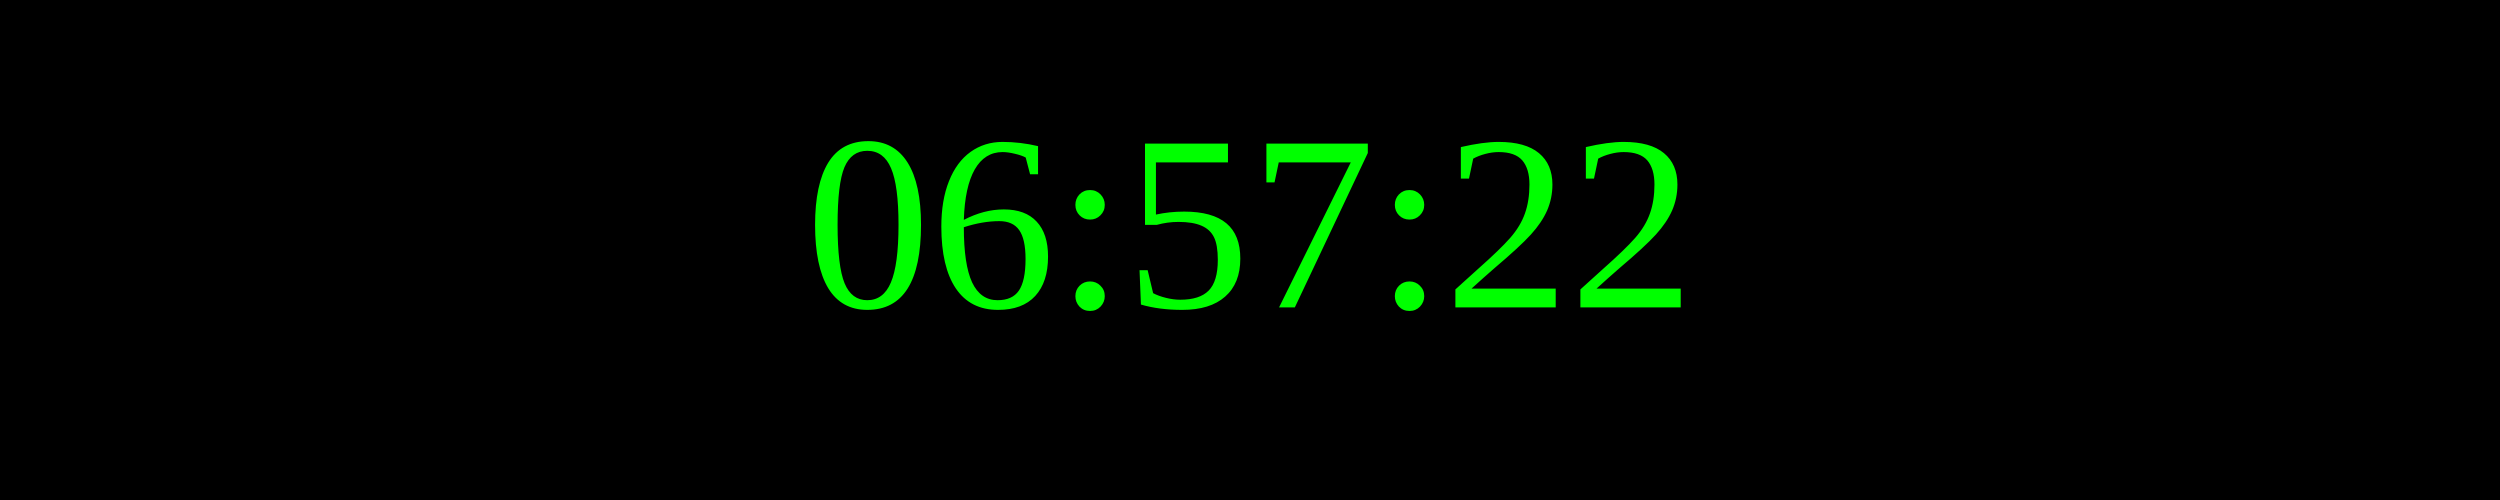
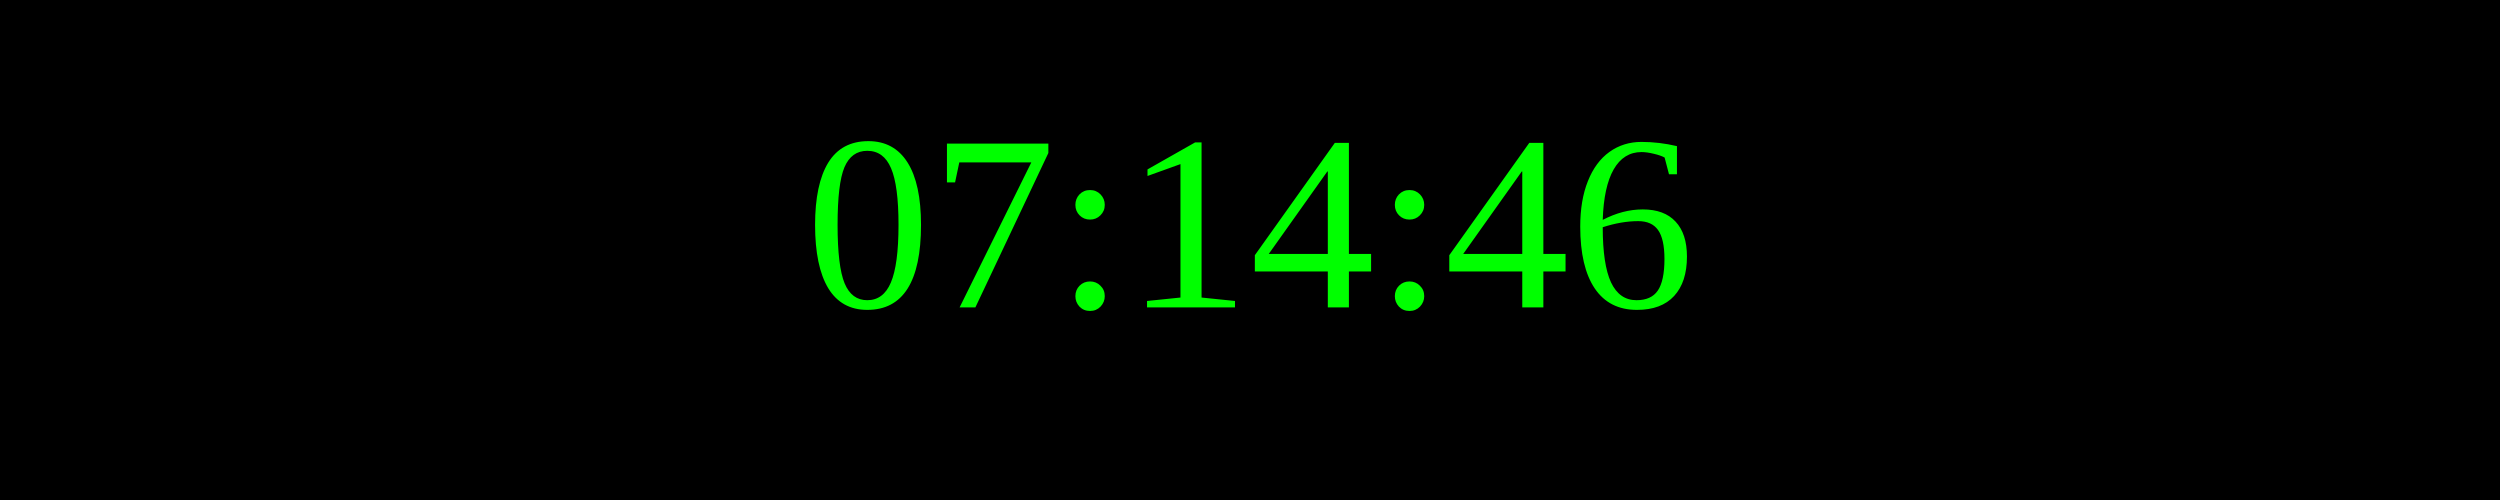
<svg xmlns="http://www.w3.org/2000/svg" width="250" height="50">
  <rect width="100%" height="100%" fill="black" />
  <text x="50%" y="50%" font-size="25" fill="lime" text-anchor="middle" dominant-baseline="middle">
- 06:57:22
+ 07:14:46
</text>
</svg>
